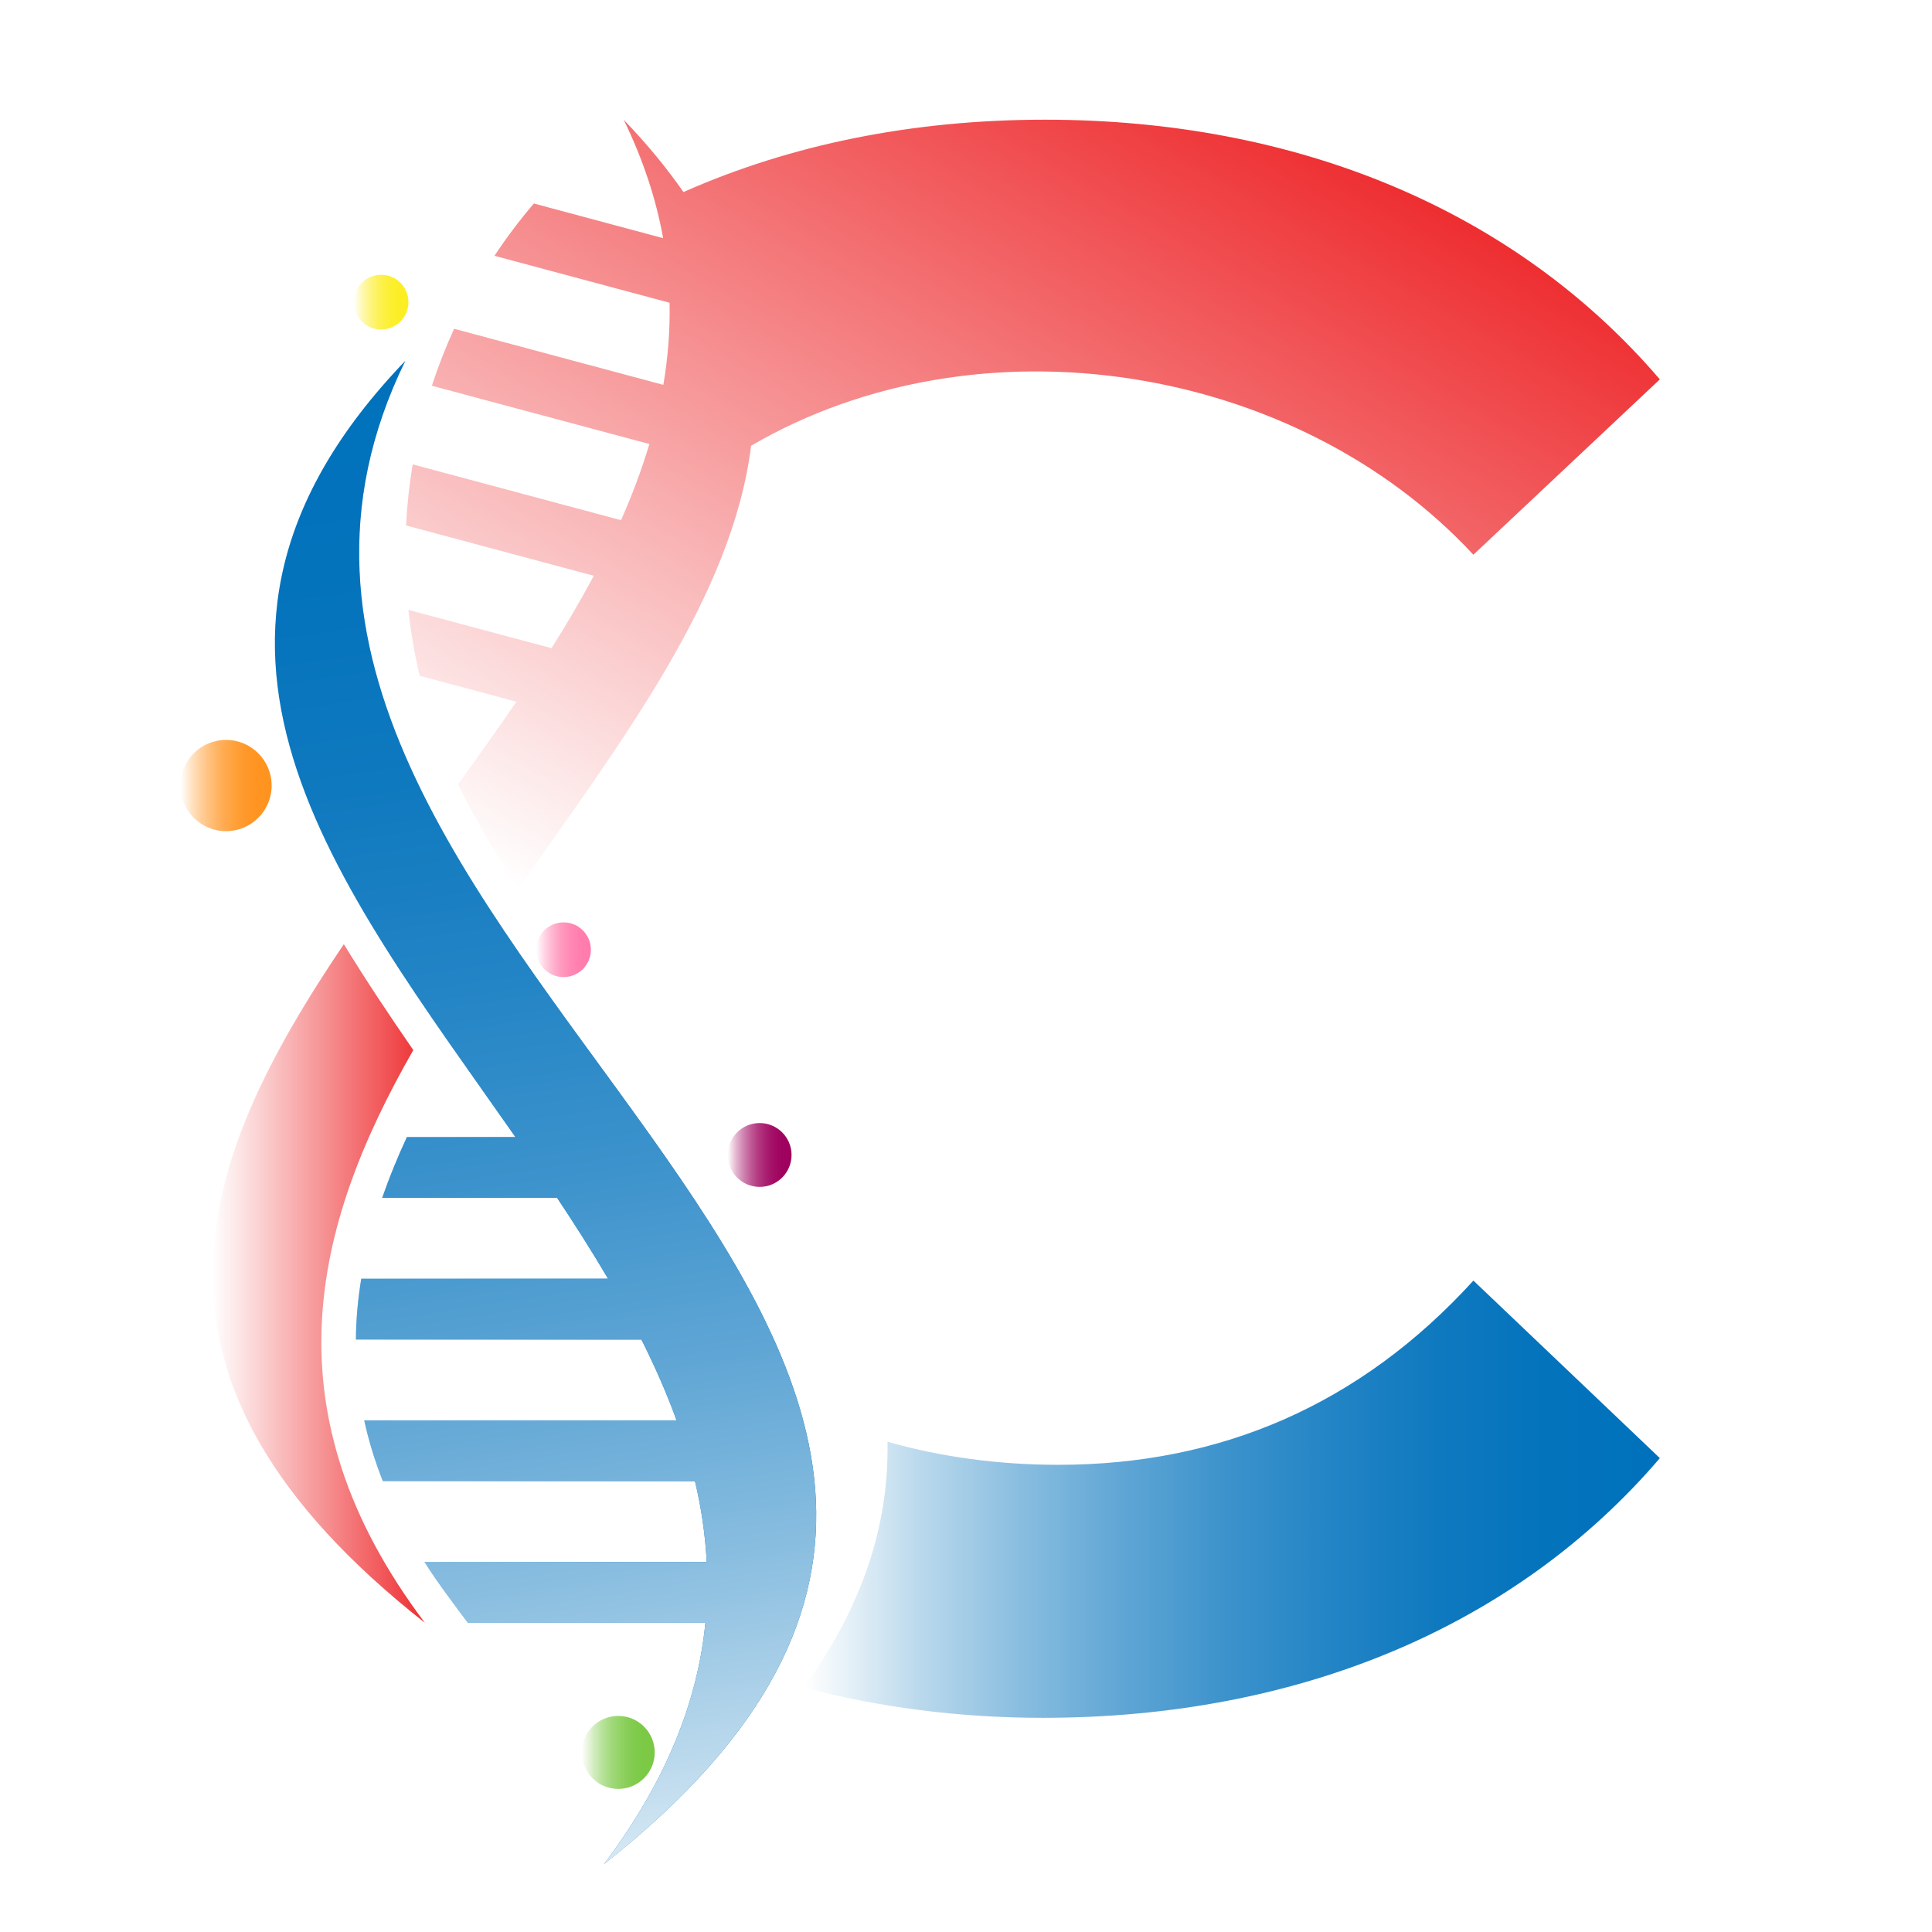
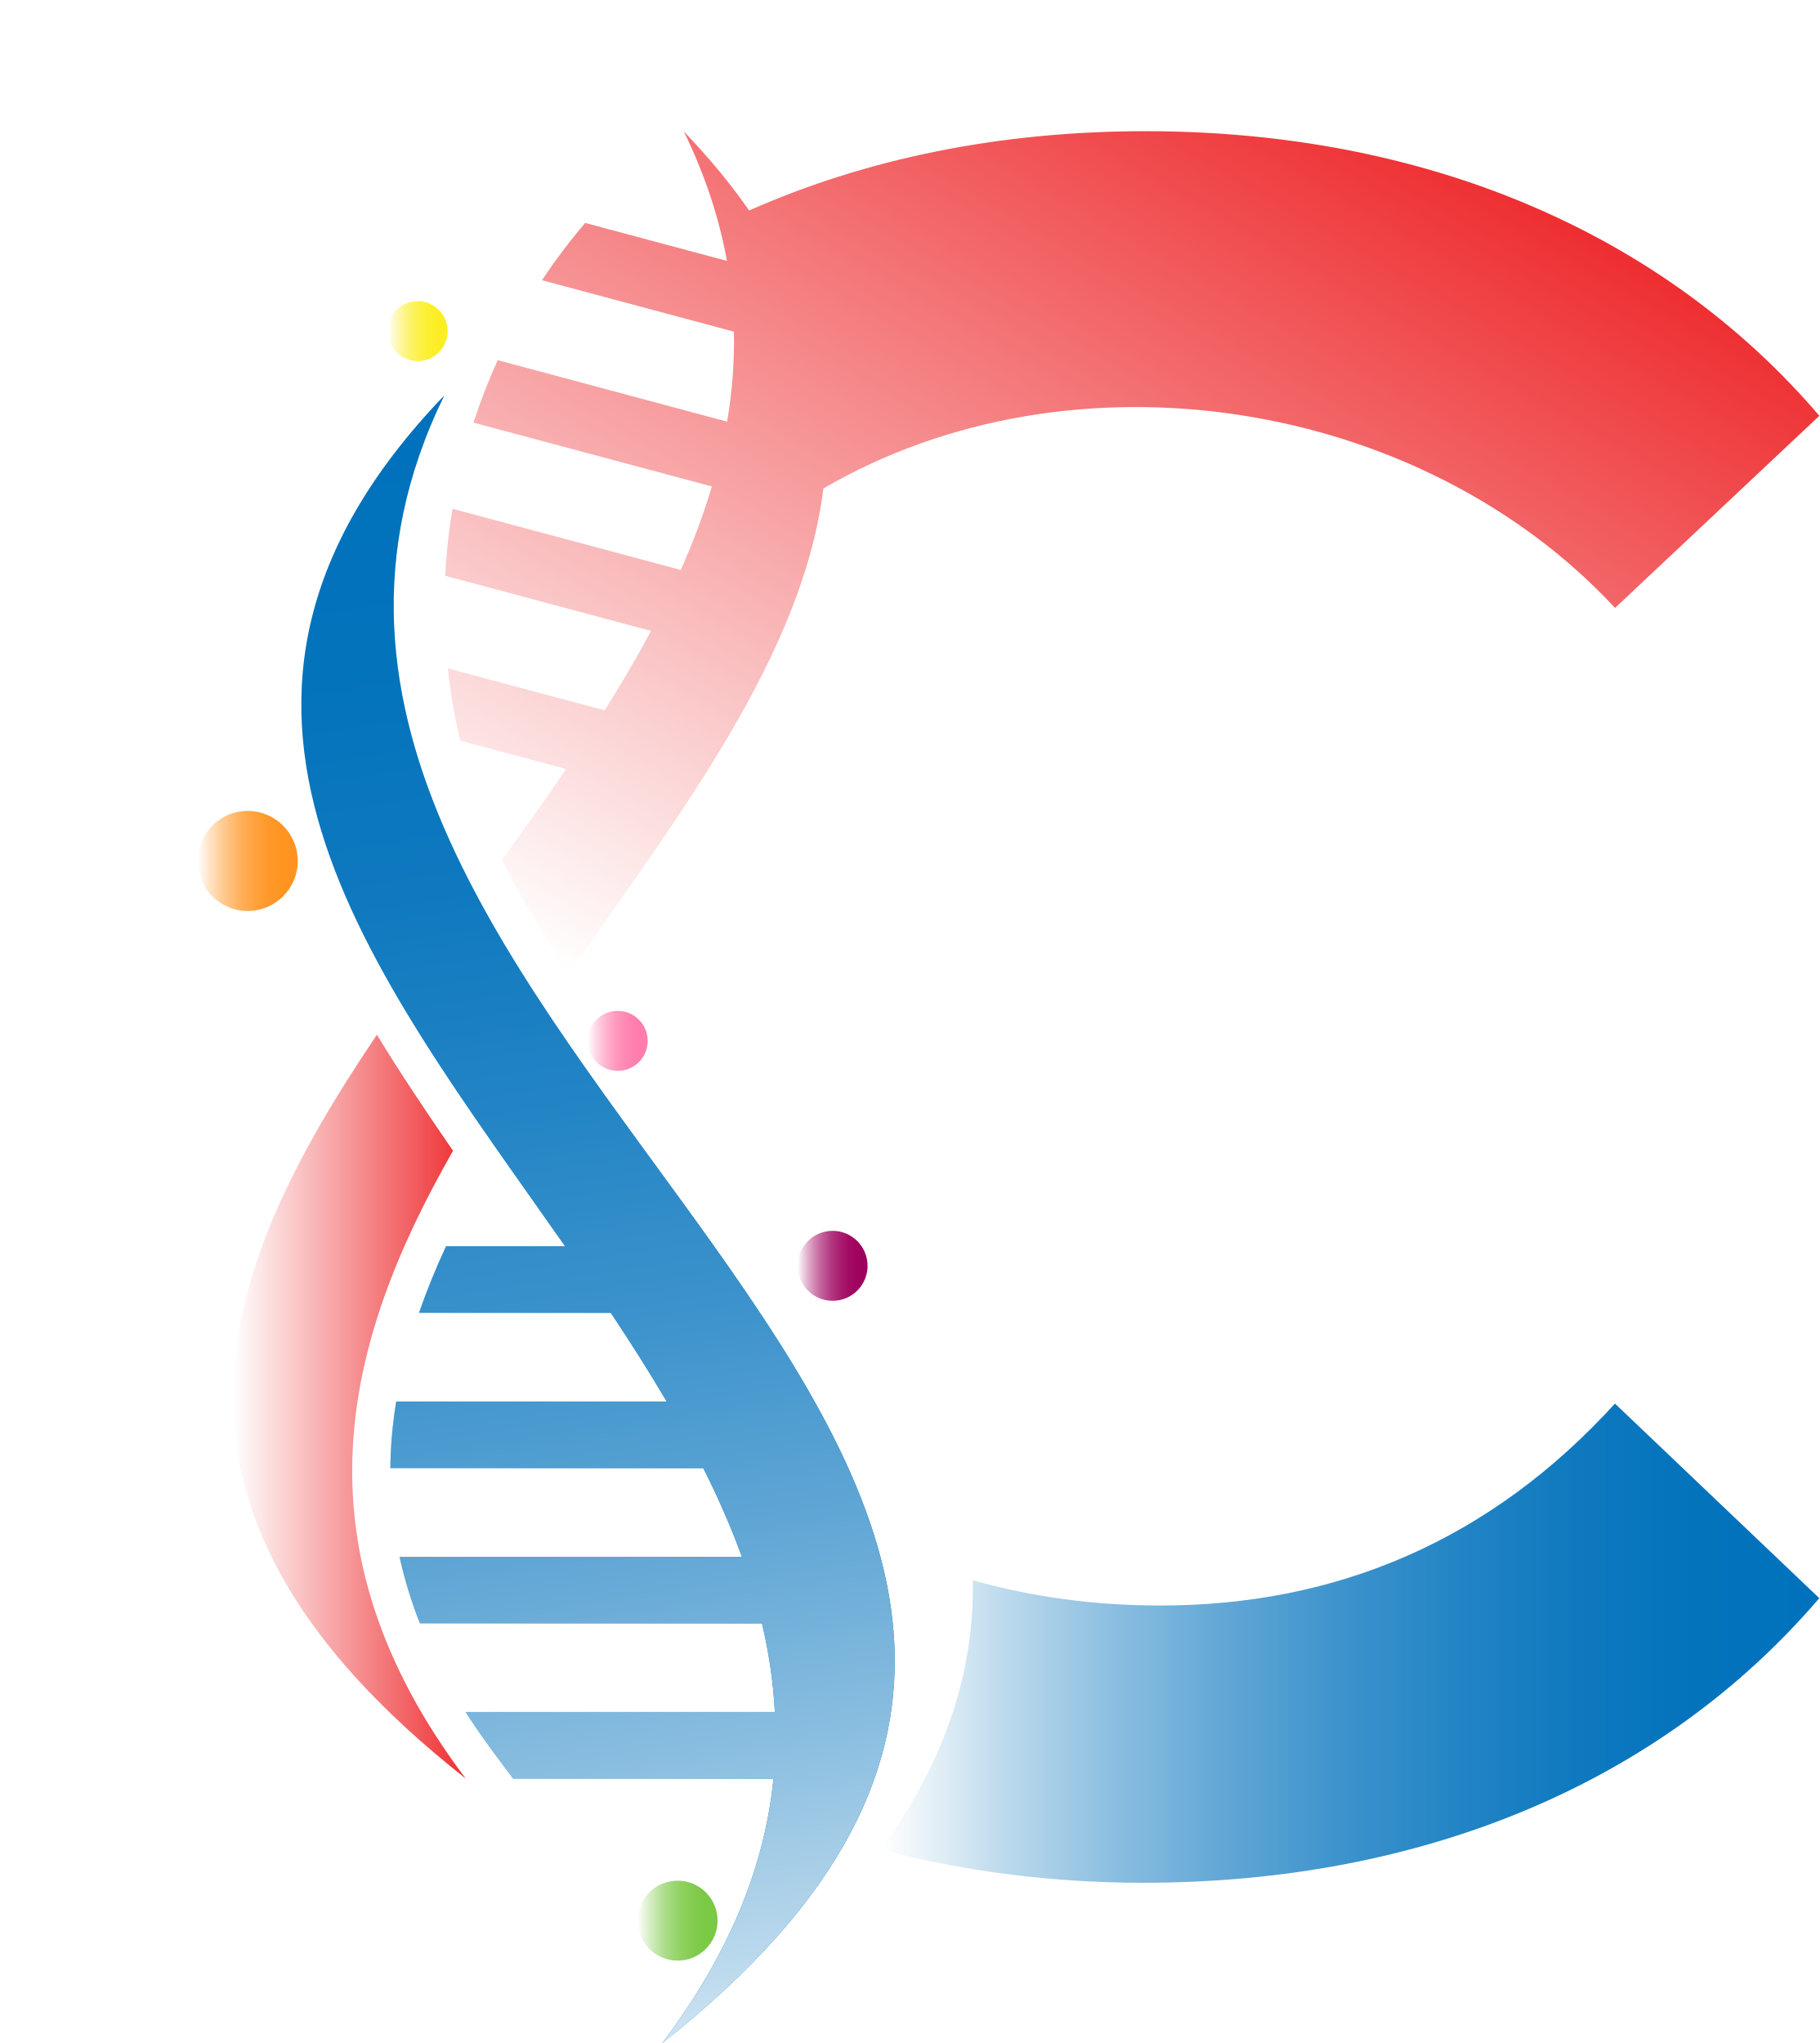
- <svg xmlns="http://www.w3.org/2000/svg" xmlns:xlink="http://www.w3.org/1999/xlink" id="_图层_2" viewBox="0 0 512 512">
+ <svg xmlns="http://www.w3.org/2000/svg" xmlns:xlink="http://www.w3.org/1999/xlink" id="_图层_2" viewBox="0 0 208 233.59">
  <defs>
-     <style>.cls-1{fill:none;}.cls-2{fill:url(#_未命名的渐变_9-2);}.cls-3{fill:url(#_未命名的渐变_9-3);}.cls-4{clip-path:url(#clippath);}.cls-5{fill:url(#_未命名的渐变_40);}.cls-6{fill:url(#_未命名的渐变_36);}.cls-7{fill:url(#_未命名的渐变_34);}.cls-8{fill:url(#_未命名的渐变_32);}.cls-9{fill:url(#_未命名的渐变_30);}.cls-10,.cls-11,.cls-12{fill-rule:evenodd;}.cls-10,.cls-13{fill:url(#_未命名的渐变_9);}.cls-11{fill:url(#_未命名的渐变_4);}.cls-13{clip-rule:evenodd;}.cls-12{fill:url(#_未命名的渐变_4-2);}</style>
-     <linearGradient id="_未命名的渐变_4" x1="56.35" y1="340.13" x2="112.59" y2="340.13" gradientUnits="userSpaceOnUse">
+     <style>.cls-1{fill:url(#_未命名的渐变_40);}.cls-1,.cls-2,.cls-3,.cls-4,.cls-5,.cls-6,.cls-7,.cls-8,.cls-9,.cls-10,.cls-11{stroke-width:0px;}.cls-2{fill:url(#_未命名的渐变_36);}.cls-3{fill:url(#_未命名的渐变_34);}.cls-4{fill:url(#_未命名的渐变_32);}.cls-5{fill:url(#_未命名的渐变_30);}.cls-6{fill:none;}.cls-12,.cls-7{fill:url(#_未命名的渐变_9);}.cls-12,.cls-8,.cls-11{fill-rule:evenodd;}.cls-7{clip-rule:evenodd;}.cls-13{clip-path:url(#clippath-1);}.cls-8{fill:url(#_未命名的渐变_4);}.cls-9{fill:url(#_未命名的渐变_9-2);}.cls-10{fill:url(#_未命名的渐变_9-3);}.cls-11{fill:url(#_未命名的渐变_4-2);}</style>
+     <linearGradient id="_未命名的渐变_4" x1="26.65" y1="160.83" x2="53.24" y2="160.83" gradientUnits="userSpaceOnUse">
      <stop offset="0" stop-color="#fff" />
      <stop offset="1" stop-color="#ee2e31" />
    </linearGradient>
-     <linearGradient id="_未命名的渐变_4-2" x1="182.85" y1="261.89" x2="322.24" y2="20.45" xlink:href="#_未命名的渐变_4" />
-     <linearGradient id="_未命名的渐变_9" x1="72.85" y1="294.84" x2="216.31" y2="294.84" gradientUnits="userSpaceOnUse">
+     <linearGradient id="_未命名的渐变_4-2" x1="86.46" y1="123.84" x2="152.38" y2="9.67" xlink:href="#_未命名的渐变_4" />
+     <linearGradient id="_未命名的渐变_9" x1="34.45" y1="139.42" x2="102.29" y2="139.42" gradientUnits="userSpaceOnUse">
      <stop offset="0" stop-color="#fff" />
      <stop offset=".02" stop-color="#f6fafc" />
      <stop offset=".13" stop-color="#bddaed" />
      <stop offset=".25" stop-color="#8abee0" />
      <stop offset=".37" stop-color="#60a6d5" />
      <stop offset=".49" stop-color="#3d93cc" />
      <stop offset=".62" stop-color="#2284c5" />
      <stop offset=".74" stop-color="#0f79bf" />
      <stop offset=".87" stop-color="#0373bc" />
      <stop offset="1" stop-color="#0071bc" />
    </linearGradient>
-     <clipPath id="clippath">
-       <path class="cls-13" d="m107.38,95.68c-71.01,73.93-17.94,138.21,29.22,205.66h-28.77c-2.51,5.42-4.7,10.78-6.54,16.1h46.35c4.73,7.11,9.27,14.24,13.5,21.43h-65.4c-.89,5.4-1.38,10.76-1.42,16.11h75.66c3.55,7.08,6.71,14.22,9.32,21.43h-82.77c1.16,5.35,2.79,10.71,4.93,16.1h82.72c1.68,7.06,2.73,14.2,3.11,21.43l-74.78.02c3.58,5.61,7.52,10.79,11.5,16.1h62.93c-2.01,20.44-10.12,41.67-26.89,63.95C337.36,354.49,32.05,249.92,107.38,95.68" />
+     <clipPath id="clippath-1">
+       <path class="cls-7" d="m50.78,45.24c-33.58,34.96-8.48,65.35,13.82,97.25h-13.6c-1.19,2.56-2.22,5.1-3.09,7.61h21.92c2.24,3.36,4.38,6.73,6.39,10.14h-30.92c-.42,2.55-.65,5.09-.67,7.62h35.78c1.68,3.35,3.17,6.72,4.41,10.14h-39.14c.55,2.53,1.32,5.06,2.33,7.61h39.11c.79,3.34,1.29,6.71,1.47,10.13h-35.36c1.69,2.66,3.55,5.11,5.44,7.62h29.76c-.95,9.67-4.78,19.7-12.72,30.24C159.52,167.62,15.16,118.18,50.78,45.24" />
    </clipPath>
-     <linearGradient id="_未命名的渐变_9-2" x1="-2170.83" y1="-1280.69" x2="-2172.88" y2="-1294.09" gradientTransform="translate(70693.58 42089.78) scale(32.46)" xlink:href="#_未命名的渐变_9" />
-     <linearGradient id="_未命名的渐变_9-3" x1="212.97" y1="397.31" x2="439.88" y2="397.31" xlink:href="#_未命名的渐变_9" />
-     <linearGradient id="_未命名的渐变_36" x1="192.85" y1="306.08" x2="209.77" y2="306.08" gradientUnits="userSpaceOnUse">
+     <linearGradient id="_未命名的渐变_9-2" x1="-2169.52" y1="-1289.01" x2="-2170.49" y2="-1295.35" gradientTransform="translate(70536.26 42089.78) scale(32.46)" xlink:href="#_未命名的渐变_9" />
+     <linearGradient id="_未命名的渐变_9-3" x1="100.71" y1="187.87" x2="208" y2="187.87" xlink:href="#_未命名的渐变_9" />
+     <linearGradient id="_未命名的渐变_36" x1="91.19" y1="144.73" x2="99.19" y2="144.73" gradientUnits="userSpaceOnUse">
      <stop offset="0" stop-color="#fff" />
      <stop offset=".05" stop-color="#f4e2ec" />
      <stop offset=".15" stop-color="#e0adcb" />
      <stop offset=".26" stop-color="#ce7fad" />
      <stop offset=".37" stop-color="#bf5895" />
      <stop offset=".48" stop-color="#b33880" />
      <stop offset=".6" stop-color="#a91f70" />
      <stop offset=".72" stop-color="#a30d65" />
      <stop offset=".85" stop-color="#9f035f" />
      <stop offset="1" stop-color="#9e005d" />
    </linearGradient>
-     <linearGradient id="_未命名的渐变_30" x1="47.81" y1="208.18" x2="71.98" y2="208.18" gradientUnits="userSpaceOnUse">
+     <linearGradient id="_未命名的渐变_30" x1="22.61" y1="98.44" x2="34.04" y2="98.44" gradientUnits="userSpaceOnUse">
      <stop offset="0" stop-color="#fff" />
      <stop offset=".11" stop-color="#ffe5ca" />
      <stop offset=".22" stop-color="#ffd09d" />
      <stop offset=".34" stop-color="#ffbd76" />
      <stop offset=".45" stop-color="#ffad56" />
      <stop offset=".58" stop-color="#ffa23d" />
      <stop offset=".7" stop-color="#ff992b" />
      <stop offset=".84" stop-color="#ff9421" />
      <stop offset="1" stop-color="#ff931e" />
    </linearGradient>
-     <linearGradient id="_未命名的渐变_40" x1="93.74" y1="80.07" x2="108.24" y2="80.07" gradientUnits="userSpaceOnUse">
+     <linearGradient id="_未命名的渐变_40" x1="44.33" y1="37.86" x2="51.18" y2="37.86" gradientUnits="userSpaceOnUse">
      <stop offset="0" stop-color="#fff" />
      <stop offset=".1" stop-color="#fefbcd" />
      <stop offset=".21" stop-color="#fdf7a0" />
      <stop offset=".33" stop-color="#fdf479" />
      <stop offset=".45" stop-color="#fcf259" />
      <stop offset=".57" stop-color="#fcf040" />
      <stop offset=".7" stop-color="#fcef2e" />
      <stop offset=".84" stop-color="#fcee24" />
      <stop offset="1" stop-color="#fcee21" />
    </linearGradient>
-     <linearGradient id="_未命名的渐变_34" x1="142.08" y1="251.69" x2="156.59" y2="251.69" gradientUnits="userSpaceOnUse">
+     <linearGradient id="_未命名的渐变_34" x1="67.19" y1="119.01" x2="74.04" y2="119.01" gradientUnits="userSpaceOnUse">
      <stop offset="0" stop-color="#fff" />
      <stop offset=".02" stop-color="#fff9fb" />
      <stop offset=".16" stop-color="#ffd3e3" />
      <stop offset=".31" stop-color="#ffb3cf" />
      <stop offset=".46" stop-color="#ff9abf" />
      <stop offset=".63" stop-color="#ff88b4" />
      <stop offset=".8" stop-color="#ff7eae" />
      <stop offset="1" stop-color="#ff7bac" />
    </linearGradient>
-     <linearGradient id="_未命名的渐变_32" x1="154.17" y1="464.41" x2="173.51" y2="464.41" gradientUnits="userSpaceOnUse">
+     <linearGradient id="_未命名的渐变_32" x1="72.9" y1="219.6" x2="82.05" y2="219.6" gradientUnits="userSpaceOnUse">
      <stop offset="0" stop-color="#fff" />
      <stop offset=".04" stop-color="#f4faef" />
      <stop offset=".16" stop-color="#d4edc2" />
      <stop offset=".28" stop-color="#b8e29b" />
      <stop offset=".41" stop-color="#a1d97b" />
      <stop offset=".54" stop-color="#90d262" />
      <stop offset=".68" stop-color="#83cc50" />
      <stop offset=".83" stop-color="#7cc946" />
      <stop offset="1" stop-color="#7ac943" />
    </linearGradient>
  </defs>
  <g id="_图层_1-2">
-     <rect class="cls-1" width="512" height="512" />
-     <path class="cls-11" d="m109.53,278.28c-26.72,46.67-38.98,95.95,3.06,151.77-82.15-64.64-60.66-121.78-21.47-179.84,5.72,9.37,11.96,18.72,18.41,28.07" />
-     <path class="cls-12" d="m165.27,31.72c6.22,6.46,11.46,12.85,15.85,19.18,28.43-12.62,60.84-19.18,95.81-19.18,67.07,0,124.7,24.12,162.94,68.82l-49.41,46.47c-46.93-50.61-130.97-64.12-191.41-28.89h0c-4.96,39.82-34.16,78.12-61.75,117.47-5.87-9.16-11.28-18.39-15.95-27.7,5.26-7.26,10.48-14.57,15.5-21.93l-25.64-6.87c-1.36-5.79-2.35-11.62-2.98-17.46l37.93,10.15c4-6.34,7.75-12.73,11.2-19.19l-49.75-13.34c.27-5.43.86-10.85,1.75-16.19l55.22,14.8c2.94-6.65,5.48-13.39,7.51-20.19l-57.64-15.44c1.68-5.13,3.64-10.17,5.89-15.1l55.45,14.86c1.22-7.15,1.81-14.4,1.65-21.76l-46.4-12.44c3.17-4.8,6.66-9.43,10.44-13.86l34.26,9.19c-1.85-10.24-5.24-20.7-10.46-31.4" />
-     <path class="cls-10" d="m107.38,95.68c-71.01,73.93-17.94,138.21,29.22,205.66h-28.77c-2.51,5.42-4.7,10.78-6.54,16.1h46.35c4.73,7.11,9.27,14.24,13.5,21.43h-65.4c-.89,5.4-1.38,10.76-1.42,16.11h75.66c3.55,7.08,6.71,14.22,9.32,21.43h-82.77c1.16,5.35,2.79,10.71,4.93,16.1h82.72c1.68,7.06,2.73,14.2,3.11,21.43l-74.78.02c3.58,5.61,7.52,10.79,11.5,16.1h62.93c-2.01,20.44-10.12,41.67-26.89,63.95C337.36,354.49,32.05,249.92,107.38,95.68" />
-     <g class="cls-4">
-       <rect class="cls-2" x="32.05" y="95.68" width="305.3" height="398.32" />
+     <polyline class="cls-6" points="0 183.41 0 0 183.41 0" />
+     <path class="cls-8" d="m51.79,131.59c-12.64,22.07-18.43,45.37,1.45,71.76-38.84-30.57-28.68-57.58-10.15-85.04,2.7,4.43,5.66,8.85,8.71,13.27" />
+     <path class="cls-11" d="m78.15,15c2.94,3.06,5.42,6.07,7.5,9.07,13.44-5.97,28.77-9.07,45.31-9.07,31.71,0,58.97,11.4,77.05,32.54l-23.36,21.97c-22.19-23.93-61.93-30.32-90.51-13.66h0c-2.35,18.83-16.15,36.94-29.2,55.55-2.77-4.33-5.34-8.7-7.54-13.1,2.49-3.43,4.96-6.89,7.33-10.37l-12.12-3.25c-.64-2.74-1.11-5.49-1.41-8.26l17.93,4.8c1.89-3,3.67-6.02,5.3-9.08l-23.53-6.31c.13-2.57.41-5.13.83-7.66l26.11,7c1.39-3.15,2.59-6.33,3.55-9.55l-27.26-7.3c.79-2.43,1.72-4.81,2.78-7.14l26.22,7.03c.58-3.38.85-6.81.78-10.29l-21.94-5.88c1.5-2.27,3.15-4.46,4.94-6.55l16.2,4.34c-.87-4.84-2.48-9.79-4.95-14.85" />
+     <path class="cls-12" d="m50.78,45.24c-33.58,34.96-8.48,65.35,13.82,97.25h-13.6c-1.19,2.56-2.22,5.1-3.09,7.61h21.92c2.24,3.36,4.38,6.73,6.39,10.14h-30.92c-.42,2.55-.65,5.09-.67,7.62h35.78c1.68,3.35,3.17,6.72,4.41,10.14h-39.14c.55,2.53,1.32,5.06,2.33,7.61h39.11c.79,3.34,1.29,6.71,1.47,10.13h-35.36c1.69,2.66,3.55,5.11,5.44,7.62h29.76c-.95,9.67-4.78,19.7-12.72,30.24C159.52,167.62,15.16,118.18,50.78,45.24" />
+     <g class="cls-13">
+       <rect class="cls-9" x="15.16" y="45.24" width="144.37" height="188.35" />
    </g>
-     <path class="cls-3" d="m276.35,455.24c67.65,0,125.29-24.11,163.53-68.82l-49.41-47.05c-30,32.94-67.06,48.82-110,48.82-16,0-31.17-2.11-45.27-6.1.37,21.15-5.98,42.79-22.23,65.12,19.91,5.24,41.14,8.03,63.38,8.03" />
-     <circle class="cls-6" cx="201.31" cy="306.08" r="8.46" />
-     <circle class="cls-9" cx="59.9" cy="208.18" r="12.09" />
-     <circle class="cls-5" cx="100.99" cy="80.07" r="7.25" />
-     <circle class="cls-7" cx="149.34" cy="251.69" r="7.25" />
-     <circle class="cls-8" cx="163.84" cy="464.41" r="9.67" />
+     <path class="cls-10" d="m130.67,215.27c31.99,0,59.24-11.4,77.33-32.54l-23.36-22.25c-14.19,15.58-31.71,23.09-52.01,23.09-7.57,0-14.74-1-21.41-2.89.17,10-2.83,20.23-10.51,30.79,9.41,2.48,19.45,3.8,29.97,3.8" />
+     <circle class="cls-2" cx="95.19" cy="144.73" r="4" />
+     <circle class="cls-5" cx="28.32" cy="98.44" r="5.72" />
+     <circle class="cls-1" cx="47.75" cy="37.86" r="3.43" />
+     <circle class="cls-3" cx="70.62" cy="119.01" r="3.43" />
+     <circle class="cls-4" cx="77.47" cy="219.6" r="4.57" />
  </g>
</svg>
